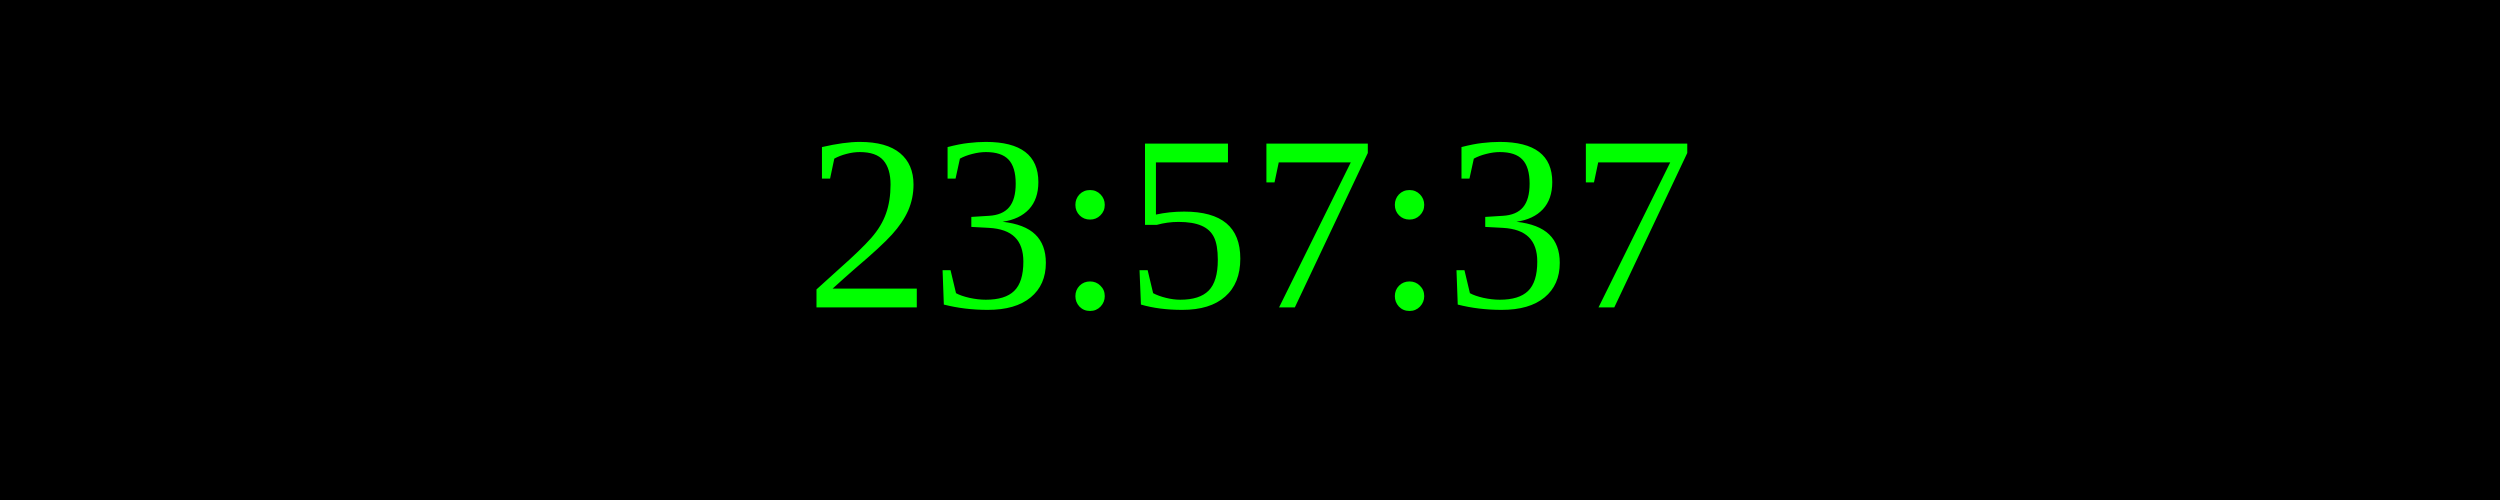
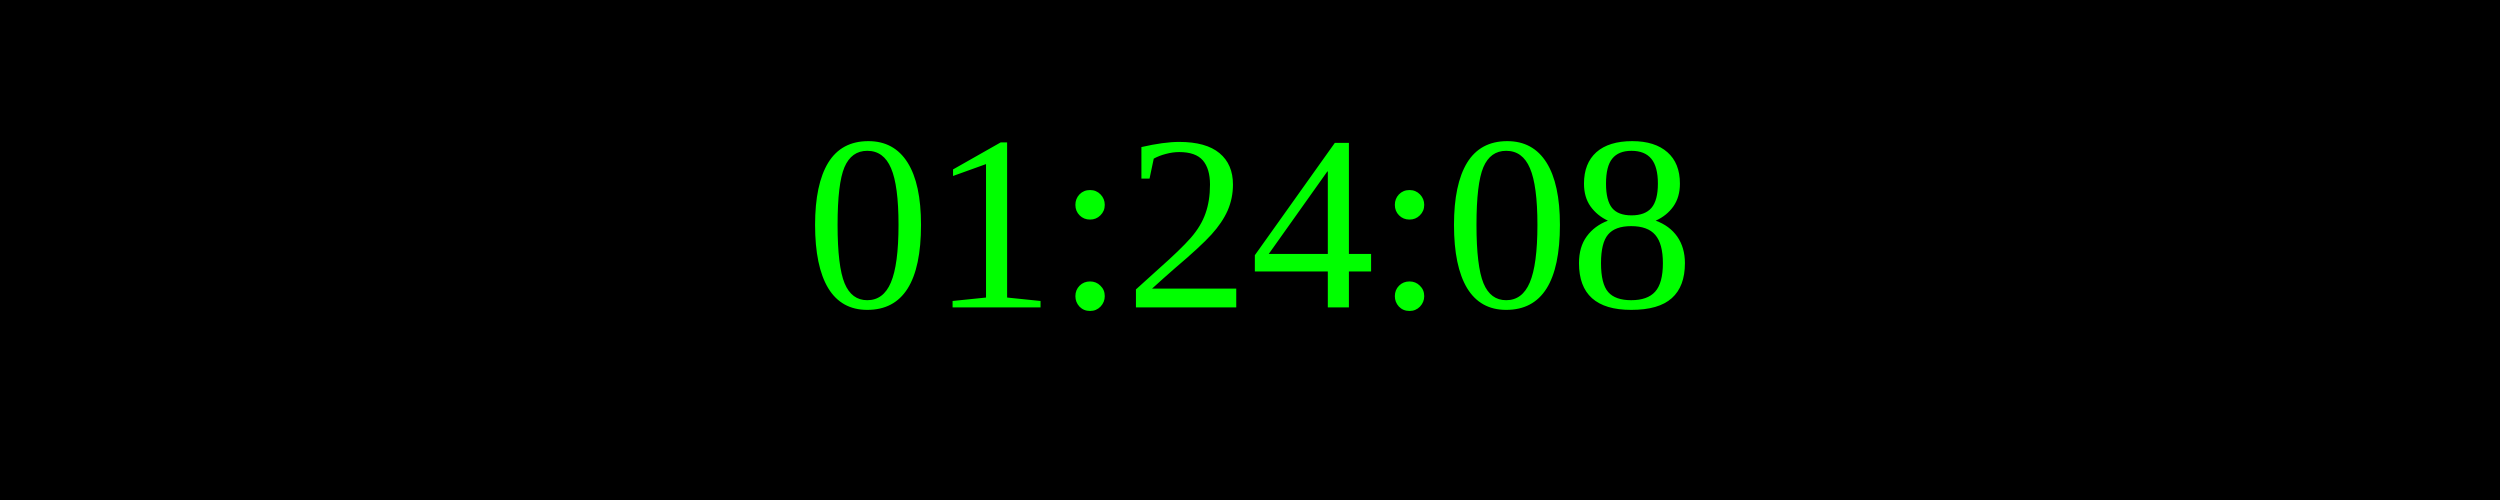
<svg xmlns="http://www.w3.org/2000/svg" width="250" height="50">
  <rect width="100%" height="100%" fill="black" />
  <text x="50%" y="50%" font-size="25" fill="lime" text-anchor="middle" dominant-baseline="middle">
- 23:57:37
+ 01:24:08
</text>
</svg>
